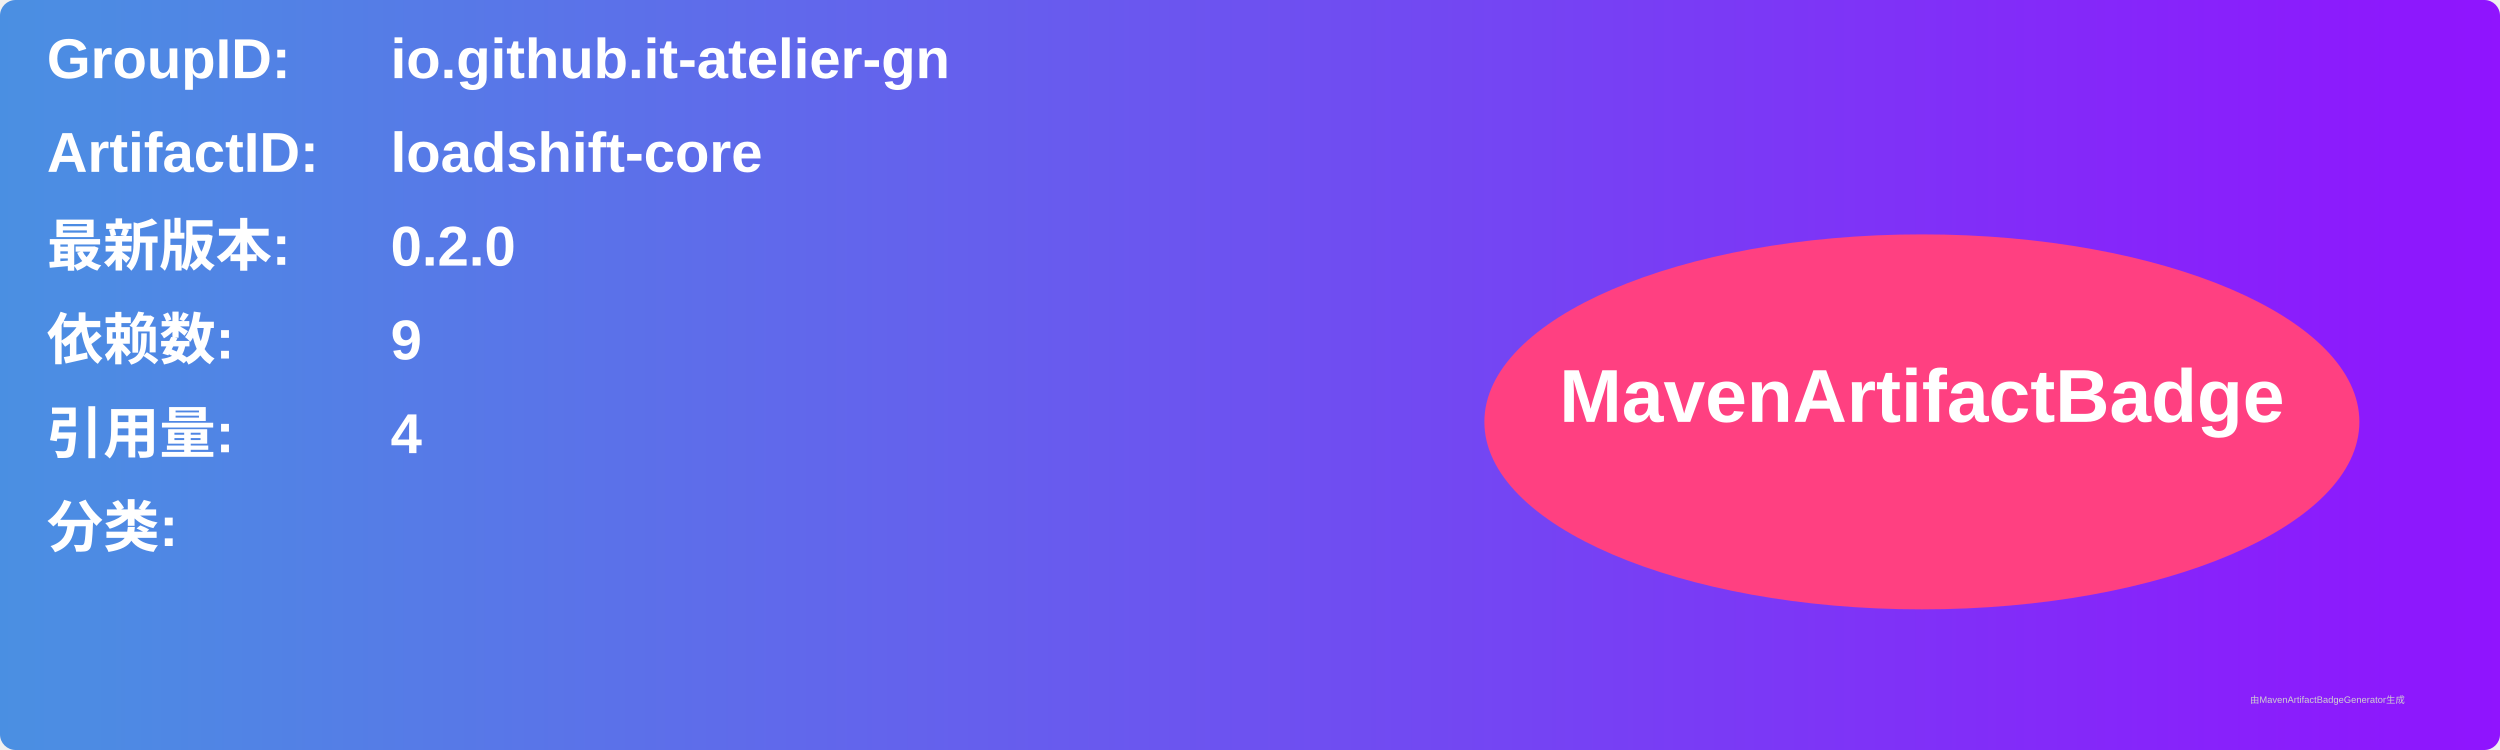
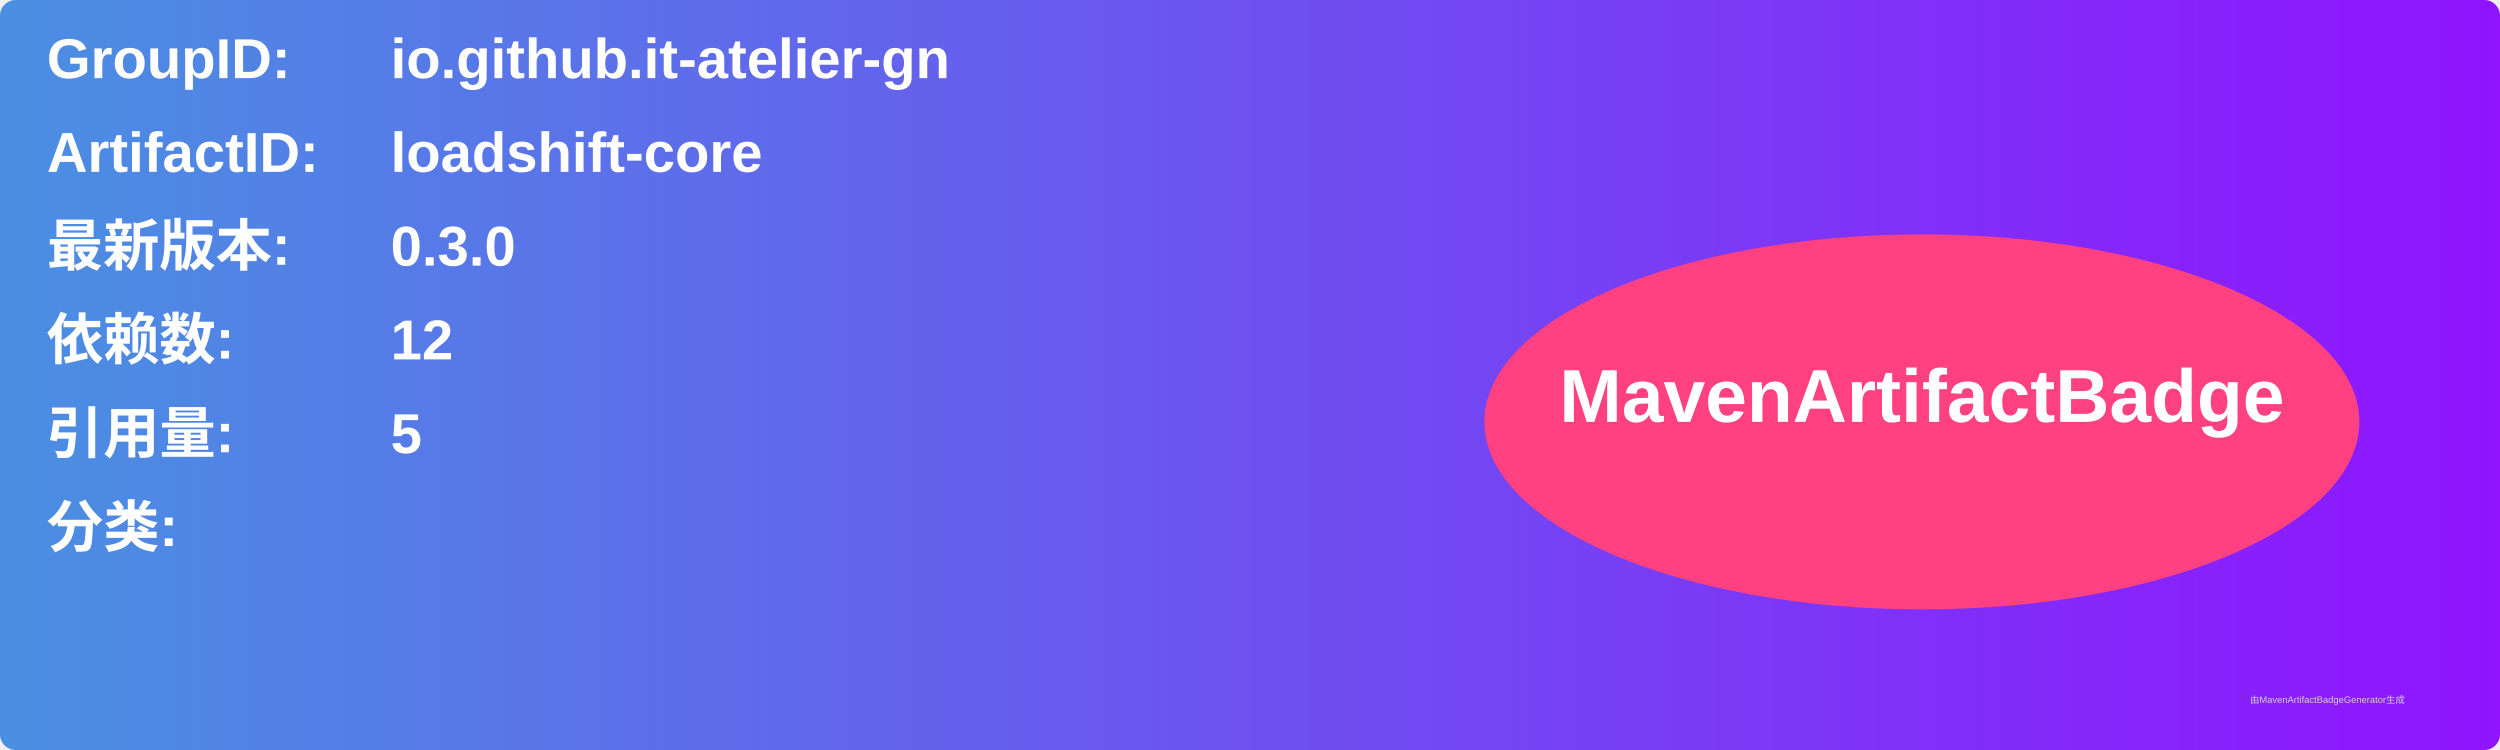
<svg xmlns="http://www.w3.org/2000/svg" width="800" height="240" viewBox="0 0 800 240">
  <linearGradient id="grad" x1="0%" y1="0%" x2="100%" y2="0%">
    <stop offset="0%" stop-color="#4a90e2" />
    <stop offset="100%" stop-color="#9013fe" />
  </linearGradient>
  <rect width="100%" height="100%" rx="5" ry="5" fill="url(#grad)" />
  <g transform="translate(15, 15)">
    <text x="0" y="10" font-family="Arial" font-size="18" fill="white" font-weight="bold" width="260">GroupID:</text>
    <text x="110" y="10" font-family="Arial" font-size="18" fill="white" font-weight="bold" width="460">io.github.it-atelier-gn</text>
    <text x="0" y="40" font-family="Arial" font-size="18" fill="white" font-weight="bold" width="260">ArtifactID:</text>
    <text x="110" y="40" font-family="Arial" font-size="18" fill="white" font-weight="bold" width="460">loadshift-core</text>
    <text x="0" y="70" font-family="Arial" font-size="18" fill="white" font-weight="bold">最新版本:</text>
    <text x="110" y="70" font-family="Arial" font-size="18" fill="white" font-weight="bold">
-       <tspan font-weight="bold">0.2.0</tspan>
+       <tspan font-weight="bold">0.3.0</tspan>
    </text>
    <text x="0" y="100" font-family="Arial" font-size="18" fill="white" font-weight="bold">依赖数: </text>
    <text x="110" y="100" font-family="Arial" font-size="18" fill="white">
-       <tspan font-weight="bold">9</tspan>
+       <tspan font-weight="bold">12</tspan>
    </text>
    <text x="0" y="130" font-family="Arial" font-size="18" fill="white" font-weight="bold">引用量: </text>
    <text x="110" y="130" font-family="Arial" font-size="18" fill="white">
-       <tspan font-weight="bold">4</tspan>
+       <tspan font-weight="bold">5</tspan>
    </text>
    <text x="0" y="160" font-family="Arial" font-size="18" fill="white" font-weight="bold">分类:</text>
    <text x="10" y="190" font-family="Arial" font-size="10" fill="white">
      <tspan font-weight="bold" />
    </text>
    <ellipse cx="600" cy="120" rx="140" ry="60" fill="#ff4081" />
    <text x="600" y="120" text-anchor="middle" font-family="Arial" font-size="24" fill="white" font-weight="bold">MavenArtifactBadge</text>
  </g>
  <text x="720" y="225" font-family="Arial" font-size="3" fill="#d0d0d0">由MavenArtifactBadgeGenerator生成</text>
</svg>
